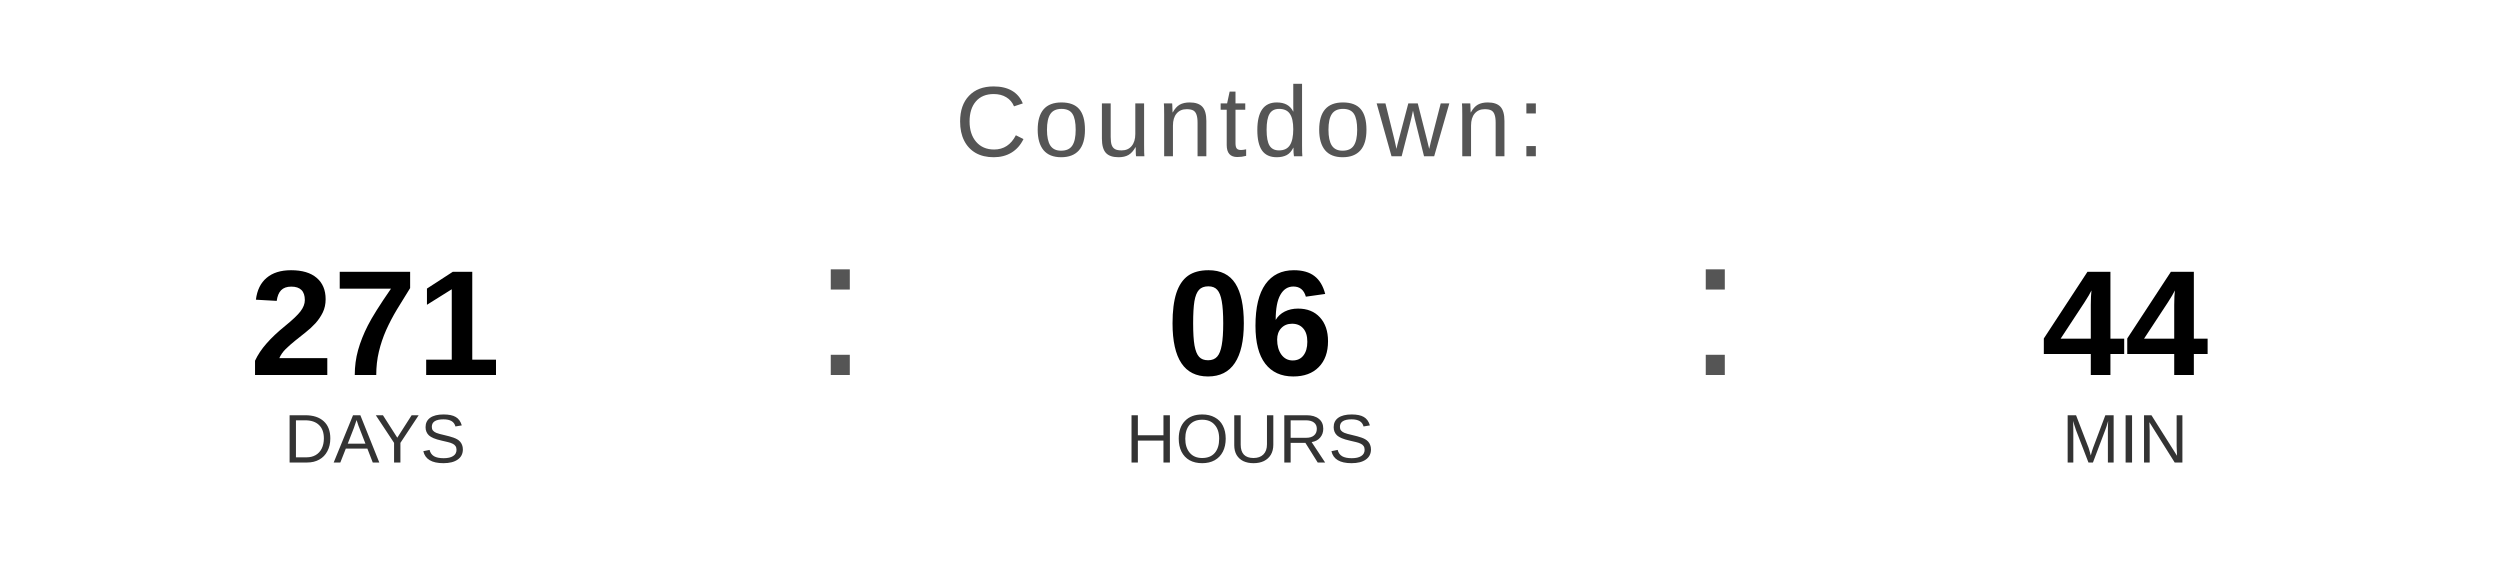
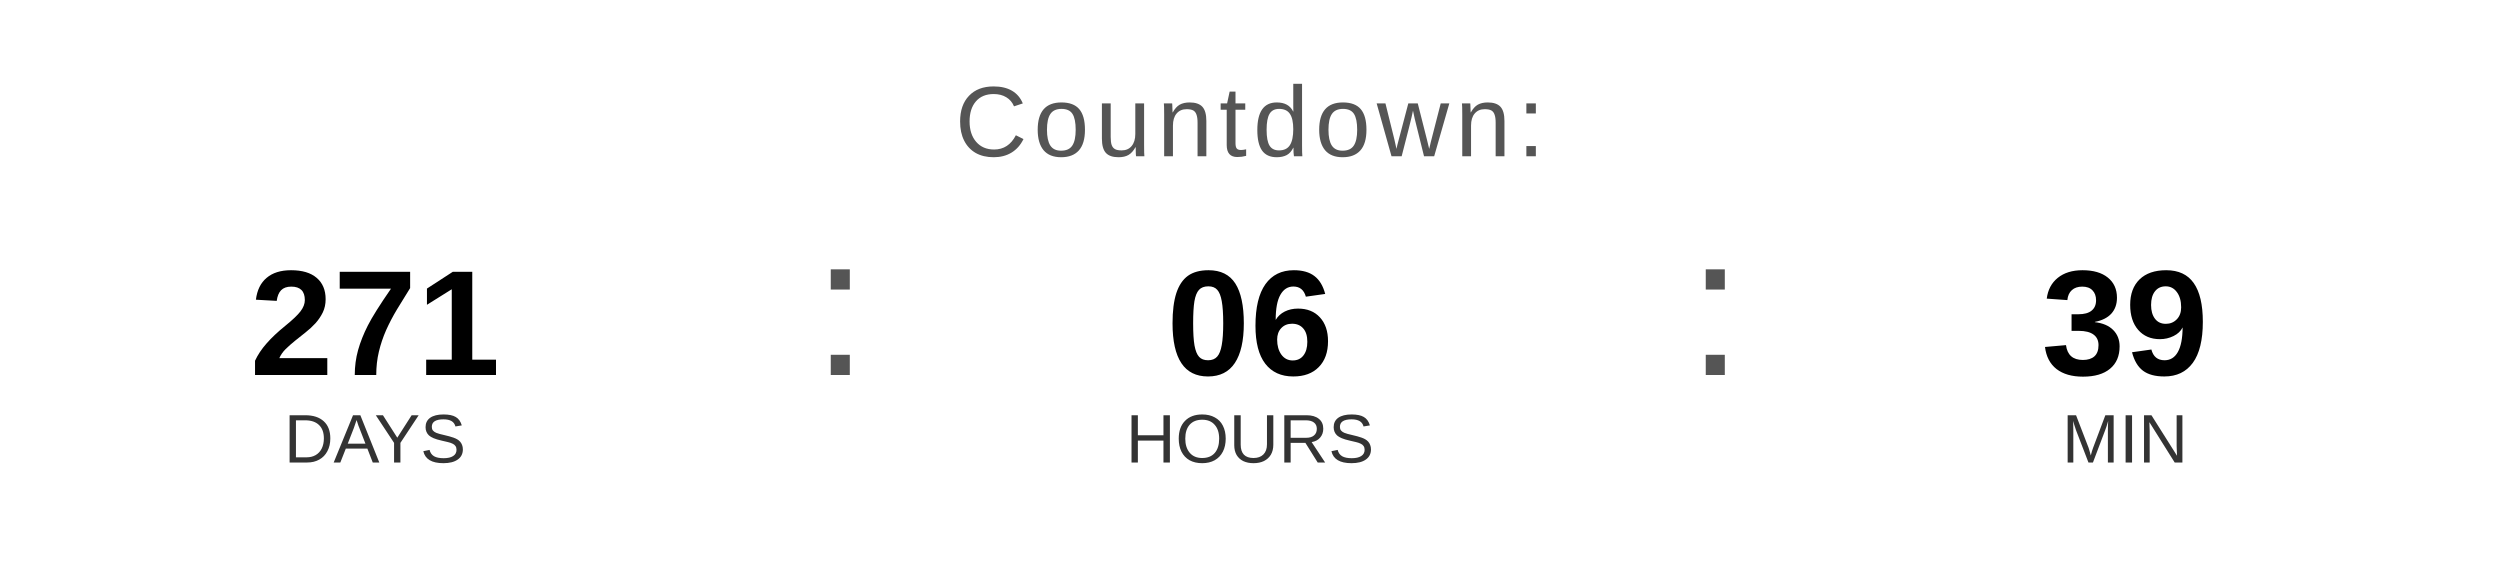
<svg xmlns="http://www.w3.org/2000/svg" width="400" height="90" viewBox="0 0 400 90">
  <text x="200" y="25" font-family="Arial, Helvetica, sans-serif" font-size="16" fill="#555555" text-anchor="middle" letter-spacing="1">
    Countdown:
  </text>
  <text x="60" y="60" font-family="Arial, Helvetica, sans-serif" font-size="24" font-weight="bold" fill="#000000" text-anchor="middle">271</text>
  <text x="60" y="74" font-family="Arial, Helvetica, sans-serif" font-size="11" fill="#333333" text-anchor="middle">DAYS</text>
  <text x="130" y="60" font-family="Arial, sans-serif" font-size="32" fill="#555555">:</text>
  <text x="200" y="60" font-family="Arial, Helvetica, sans-serif" font-size="24" font-weight="bold" fill="#000000" text-anchor="middle">06</text>
  <text x="200" y="74" font-family="Arial, Helvetica, sans-serif" font-size="11" fill="#333333" text-anchor="middle">HOURS</text>
  <text x="270" y="60" font-family="Arial, sans-serif" font-size="32" fill="#555555">:</text>
-   <text x="340" y="60" font-family="Arial, Helvetica, sans-serif" font-size="24" font-weight="bold" fill="#000000" text-anchor="middle">44</text>
+   <text x="340" y="60" font-family="Arial, Helvetica, sans-serif" font-size="24" font-weight="bold" fill="#000000" text-anchor="middle">39</text>
  <text x="340" y="74" font-family="Arial, Helvetica, sans-serif" font-size="11" fill="#333333" text-anchor="middle">MIN</text>
</svg>
